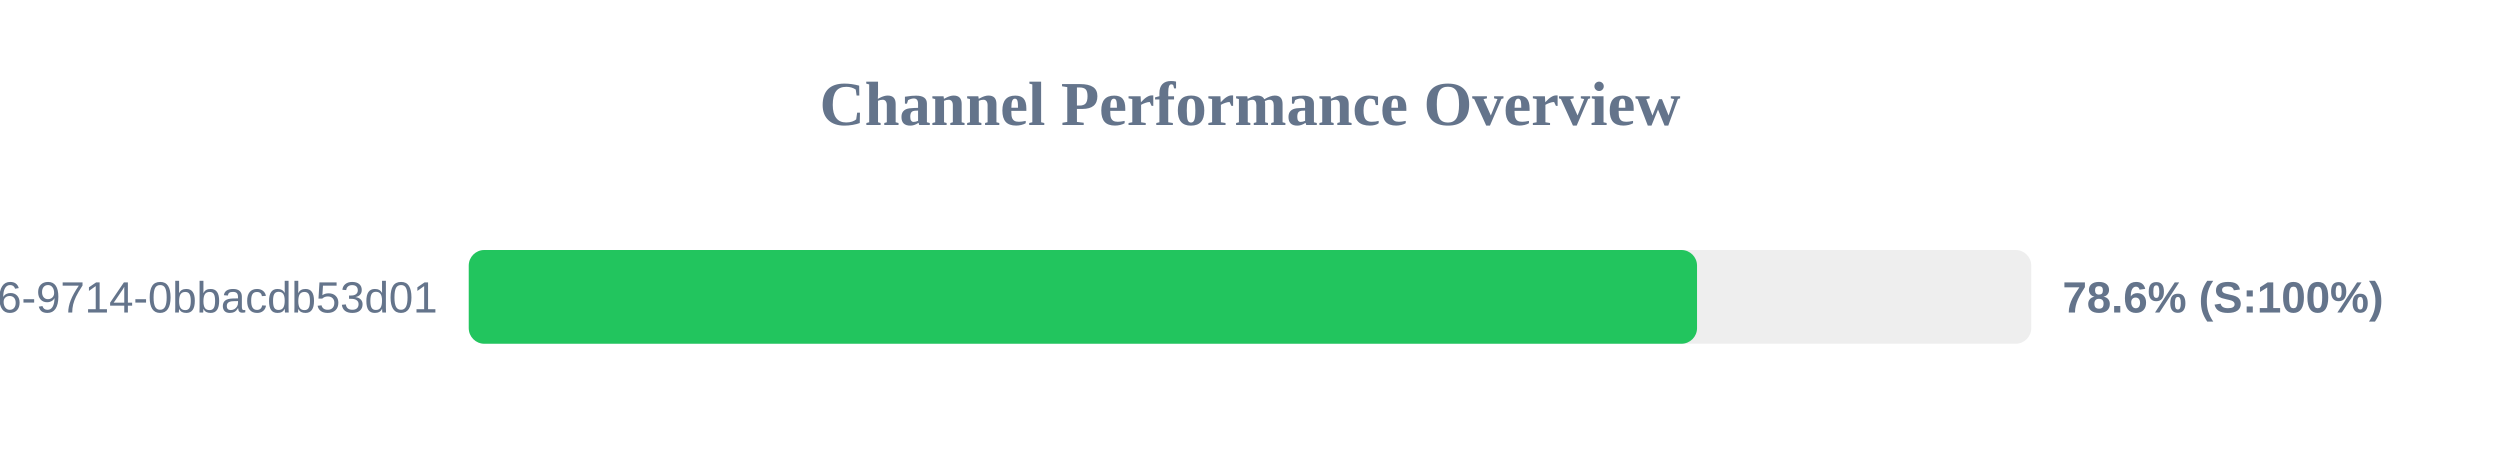
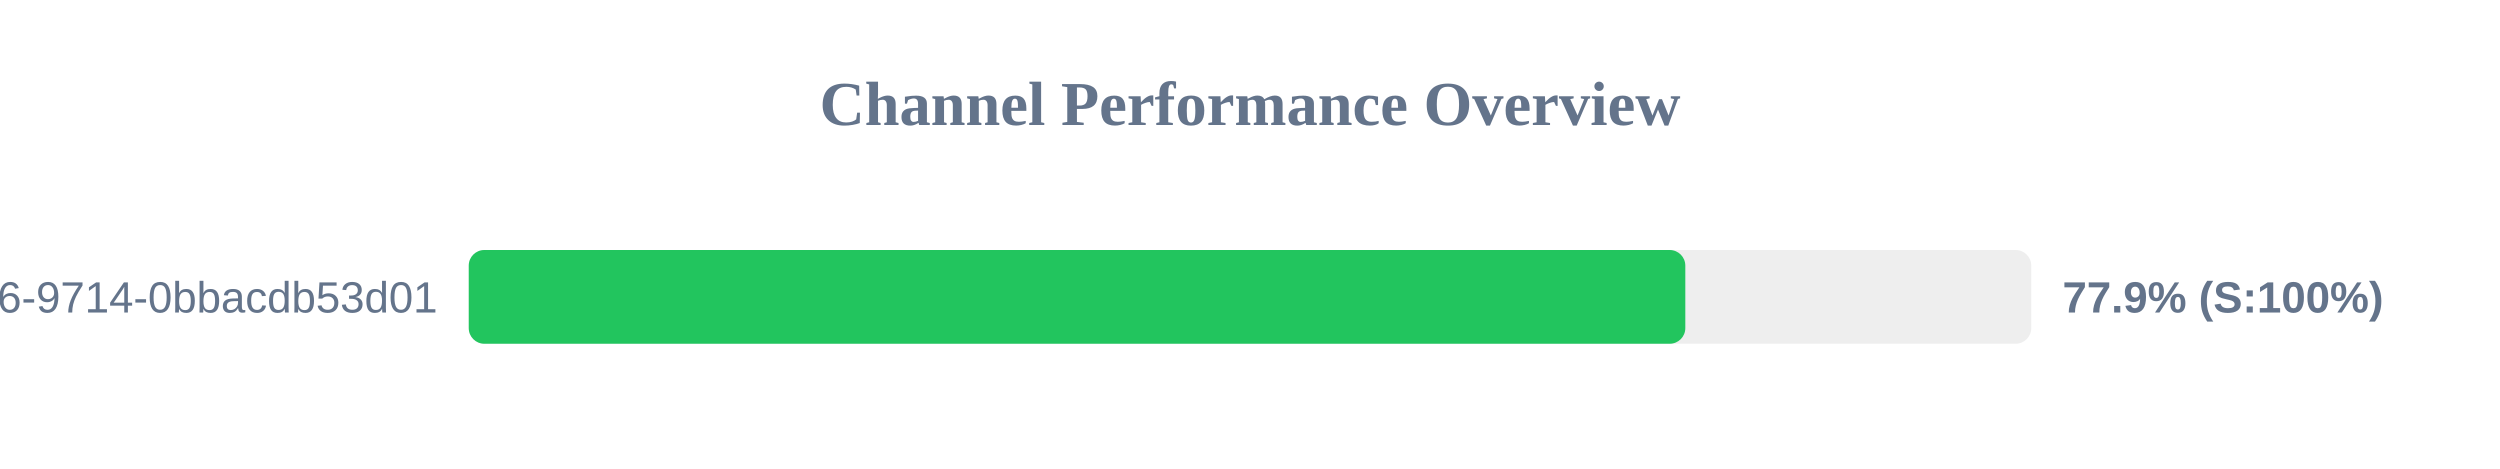
<svg xmlns="http://www.w3.org/2000/svg" width="800" height="150" version="1.1">
  <style>
        .row { font: 14px Arial; fill: #64748b; }
        .score { font: bold 14px Arial; fill: #64748b; }
    </style>
  <text x="400" y="40" text-anchor="middle" font-size="20px" font-weight="bold" fill="#64748b">Channel Performance Overview</text>
  <rect x="150" y="80" width="500" height="30" fill="#eee" rx="5" />
-   <rect x="150" y="80" width="393.05" height="30" fill="#22c55e" rx="5" />
+   <rect x="150" y="80" width="389.3" height="30" fill="#22c55e" rx="5" />
  <text x="140" y="100" text-anchor="end" class="row">?uuid=23125f6e-ec56-4c26-9714-0bbacdb53d01</text>
-   <text x="660" y="100" text-anchor="start" class="score">78.6% (S:100%)</text>
+   <text x="660" y="100" text-anchor="start" class="score">77.9% (S:100%)</text>
</svg>
